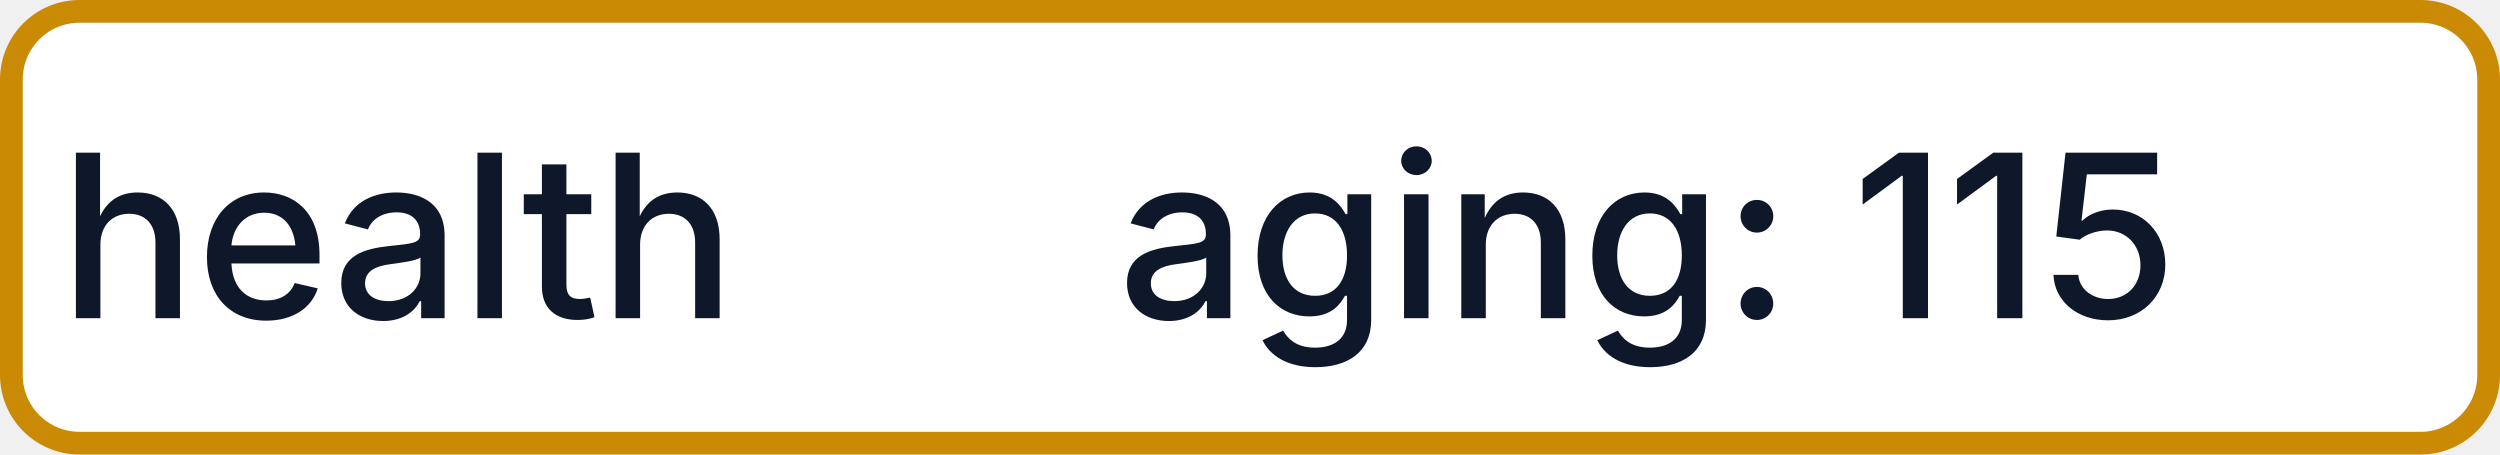
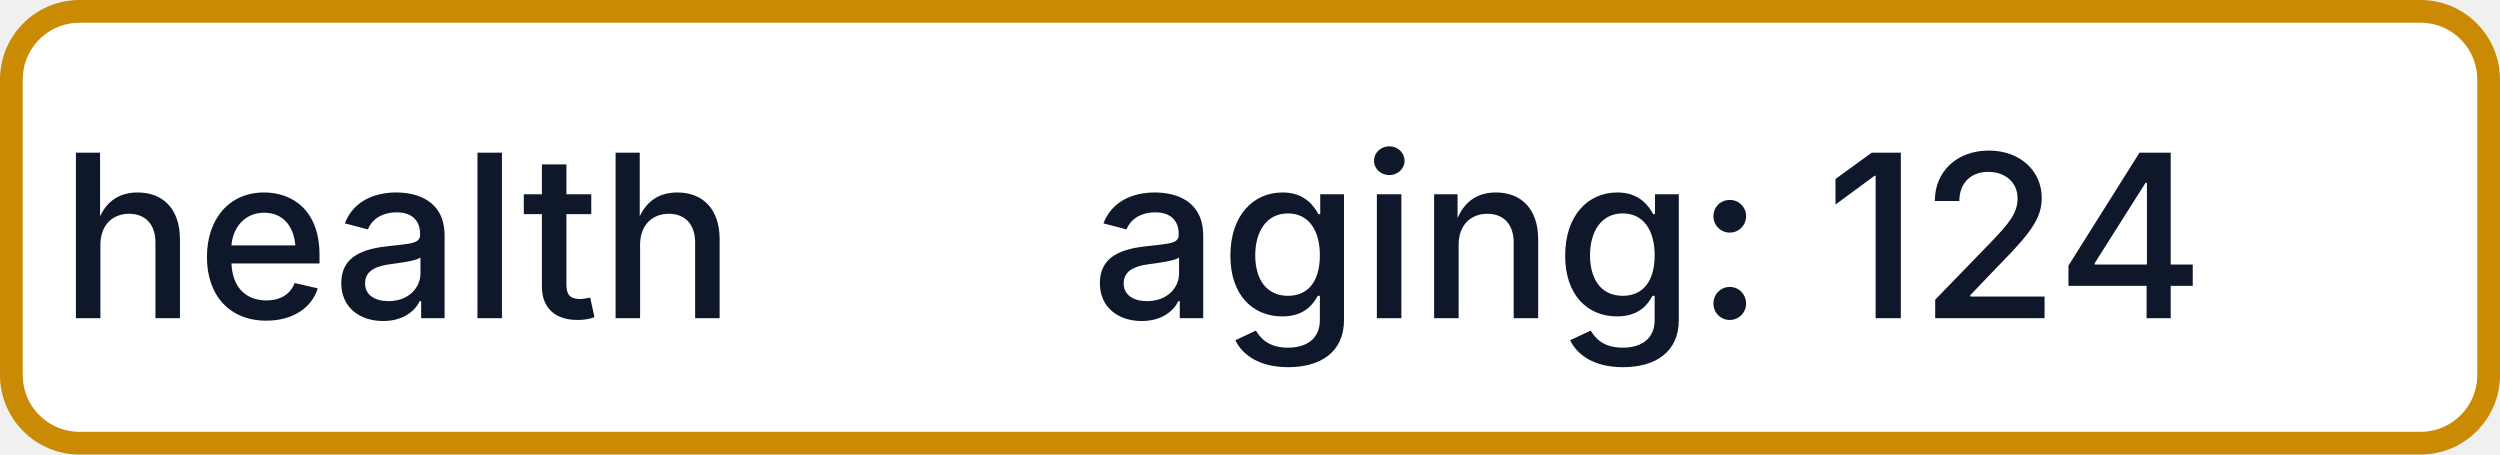
- <svg xmlns="http://www.w3.org/2000/svg" width="110" height="20" role="img" aria-label="health: aging: 115">
+ <svg xmlns="http://www.w3.org/2000/svg" width="110" height="20" role="img" aria-label="health: aging: 124">
  <rect x="0.5" y="0.5" width="109" height="19" rx="3" fill="#FFFFFF" stroke="#CA8A04" stroke-width="1" />
  <g fill="#0F172A" text-anchor="middle" font-family="-apple-system,BlinkMacSystemFont,Segoe UI,sans-serif" font-size="10" font-weight="500">
    <text x="17.5" y="14">health</text>
-     <text x="72.5" y="14" textLength="68" lengthAdjust="spacingAndGlyphs">aging: 115</text>
+     <text x="72.5" y="14" textLength="68" lengthAdjust="spacingAndGlyphs">aging: 124</text>
  </g>
</svg>
